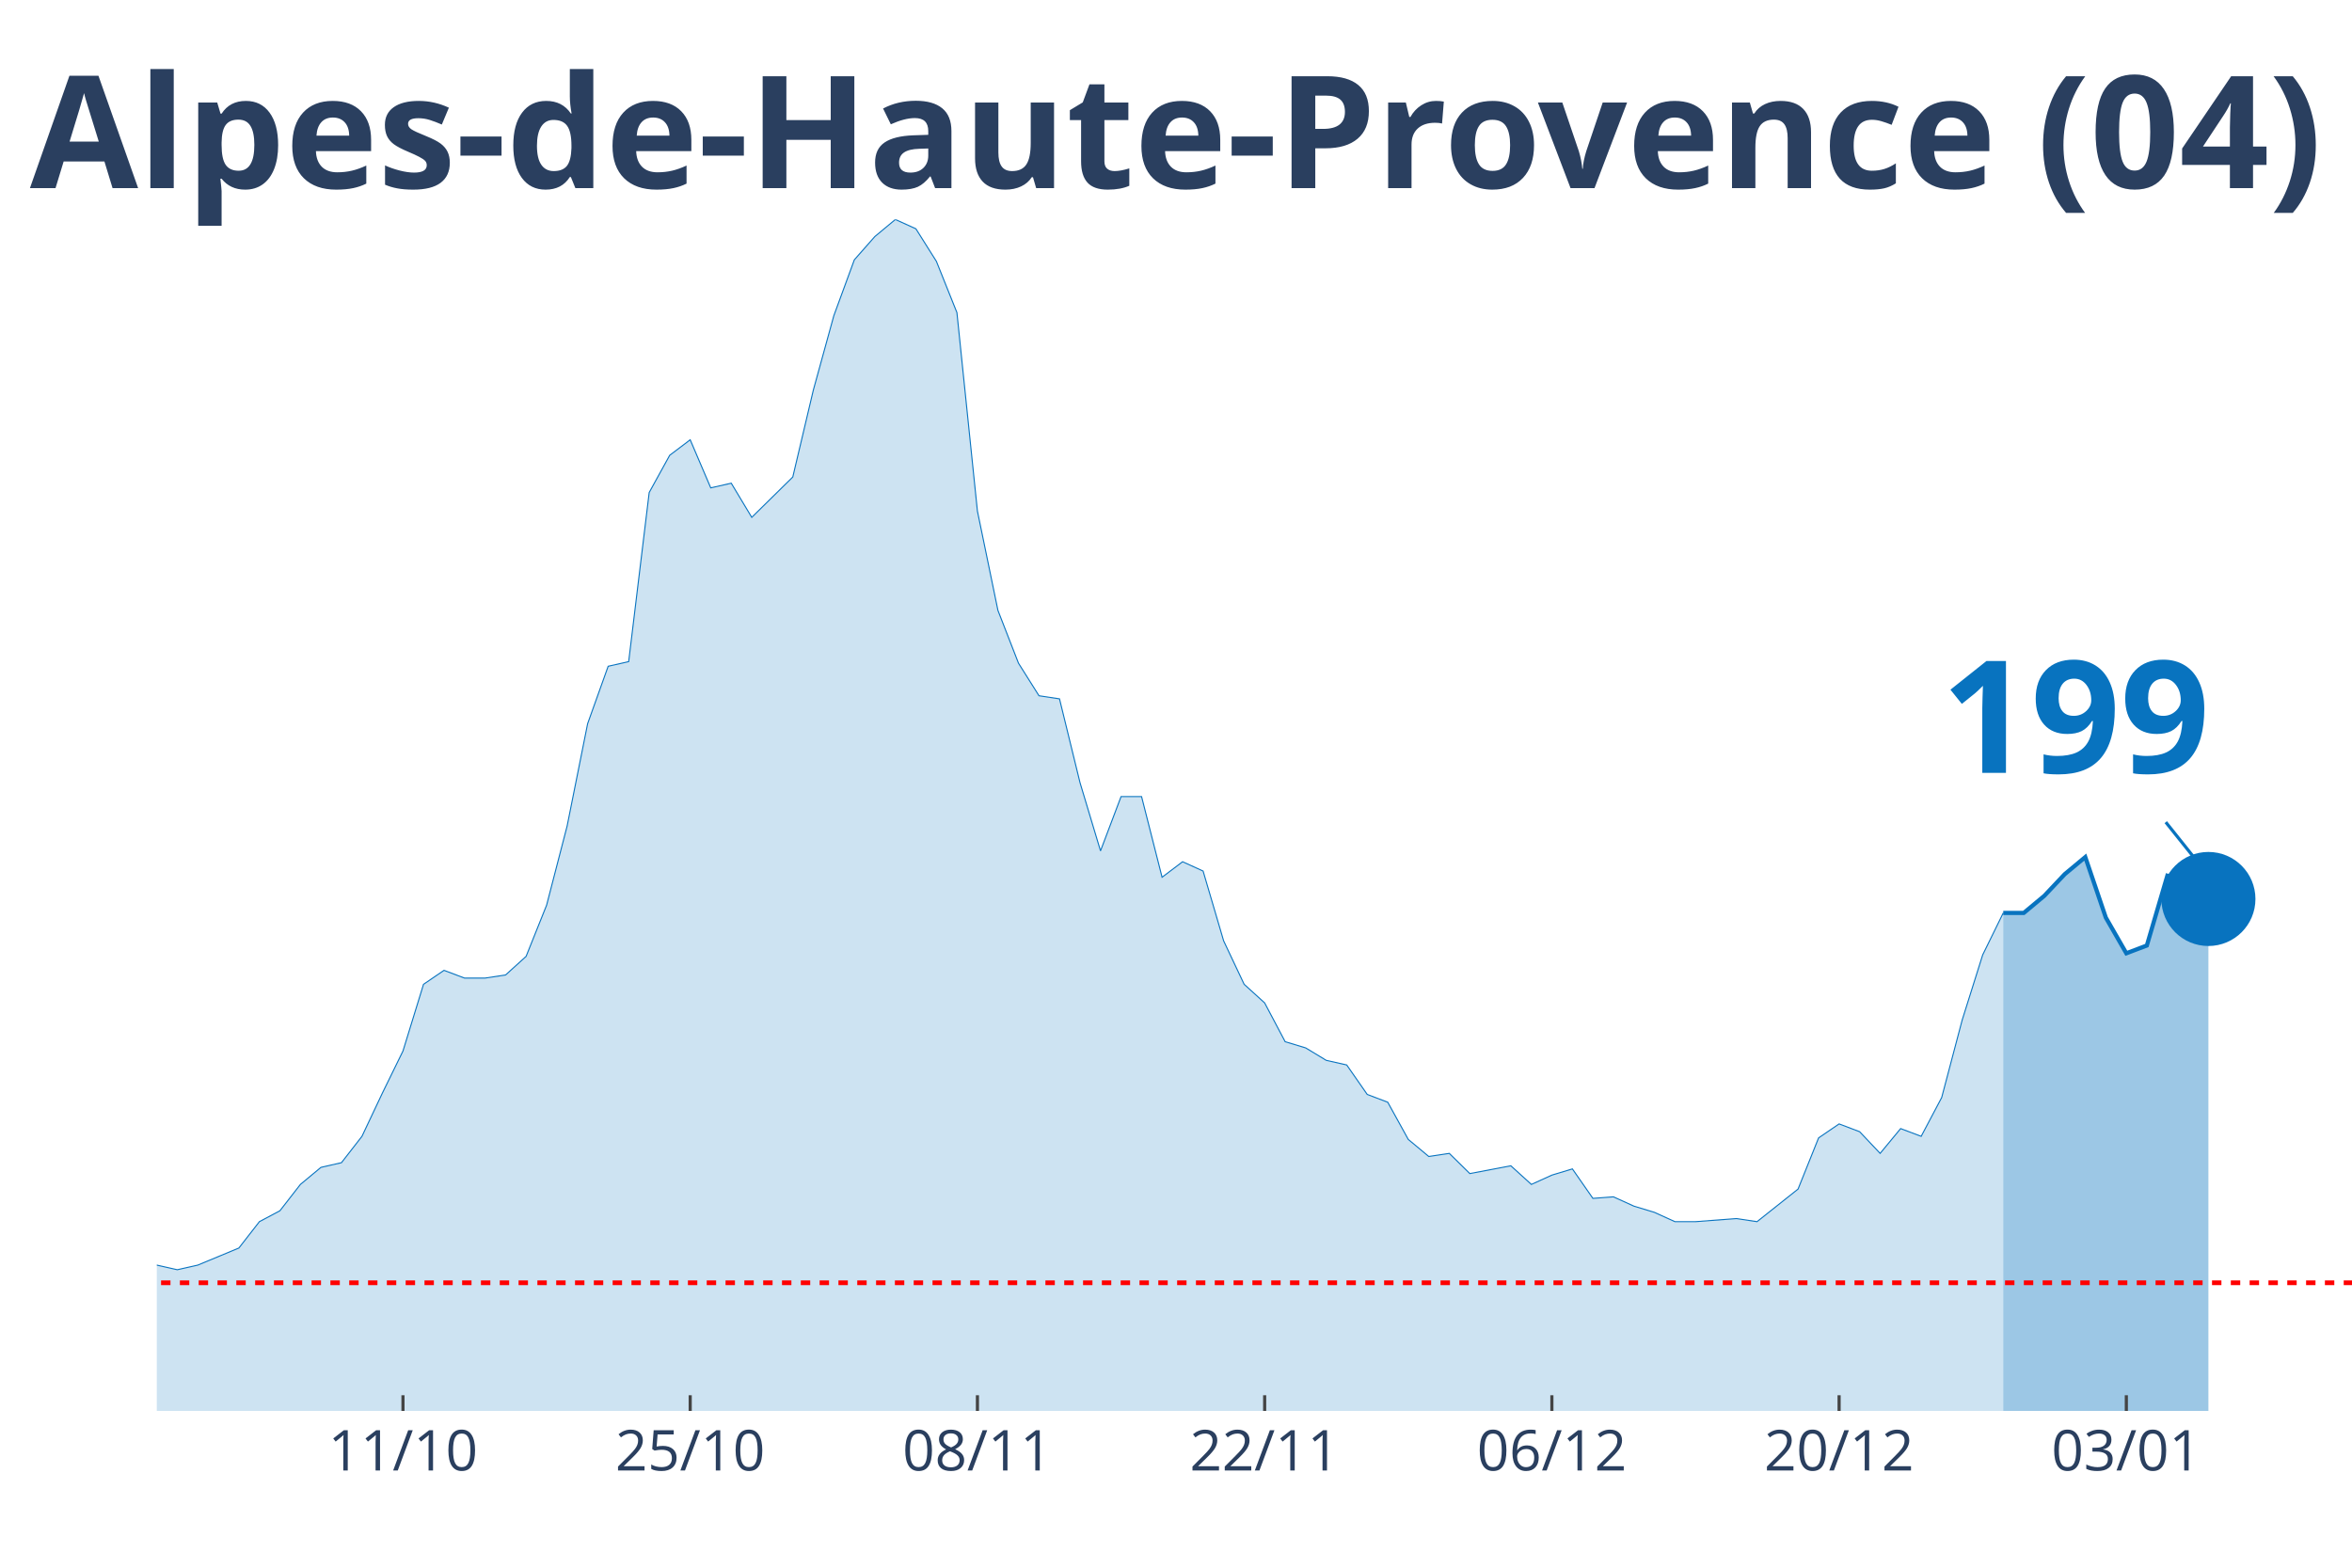
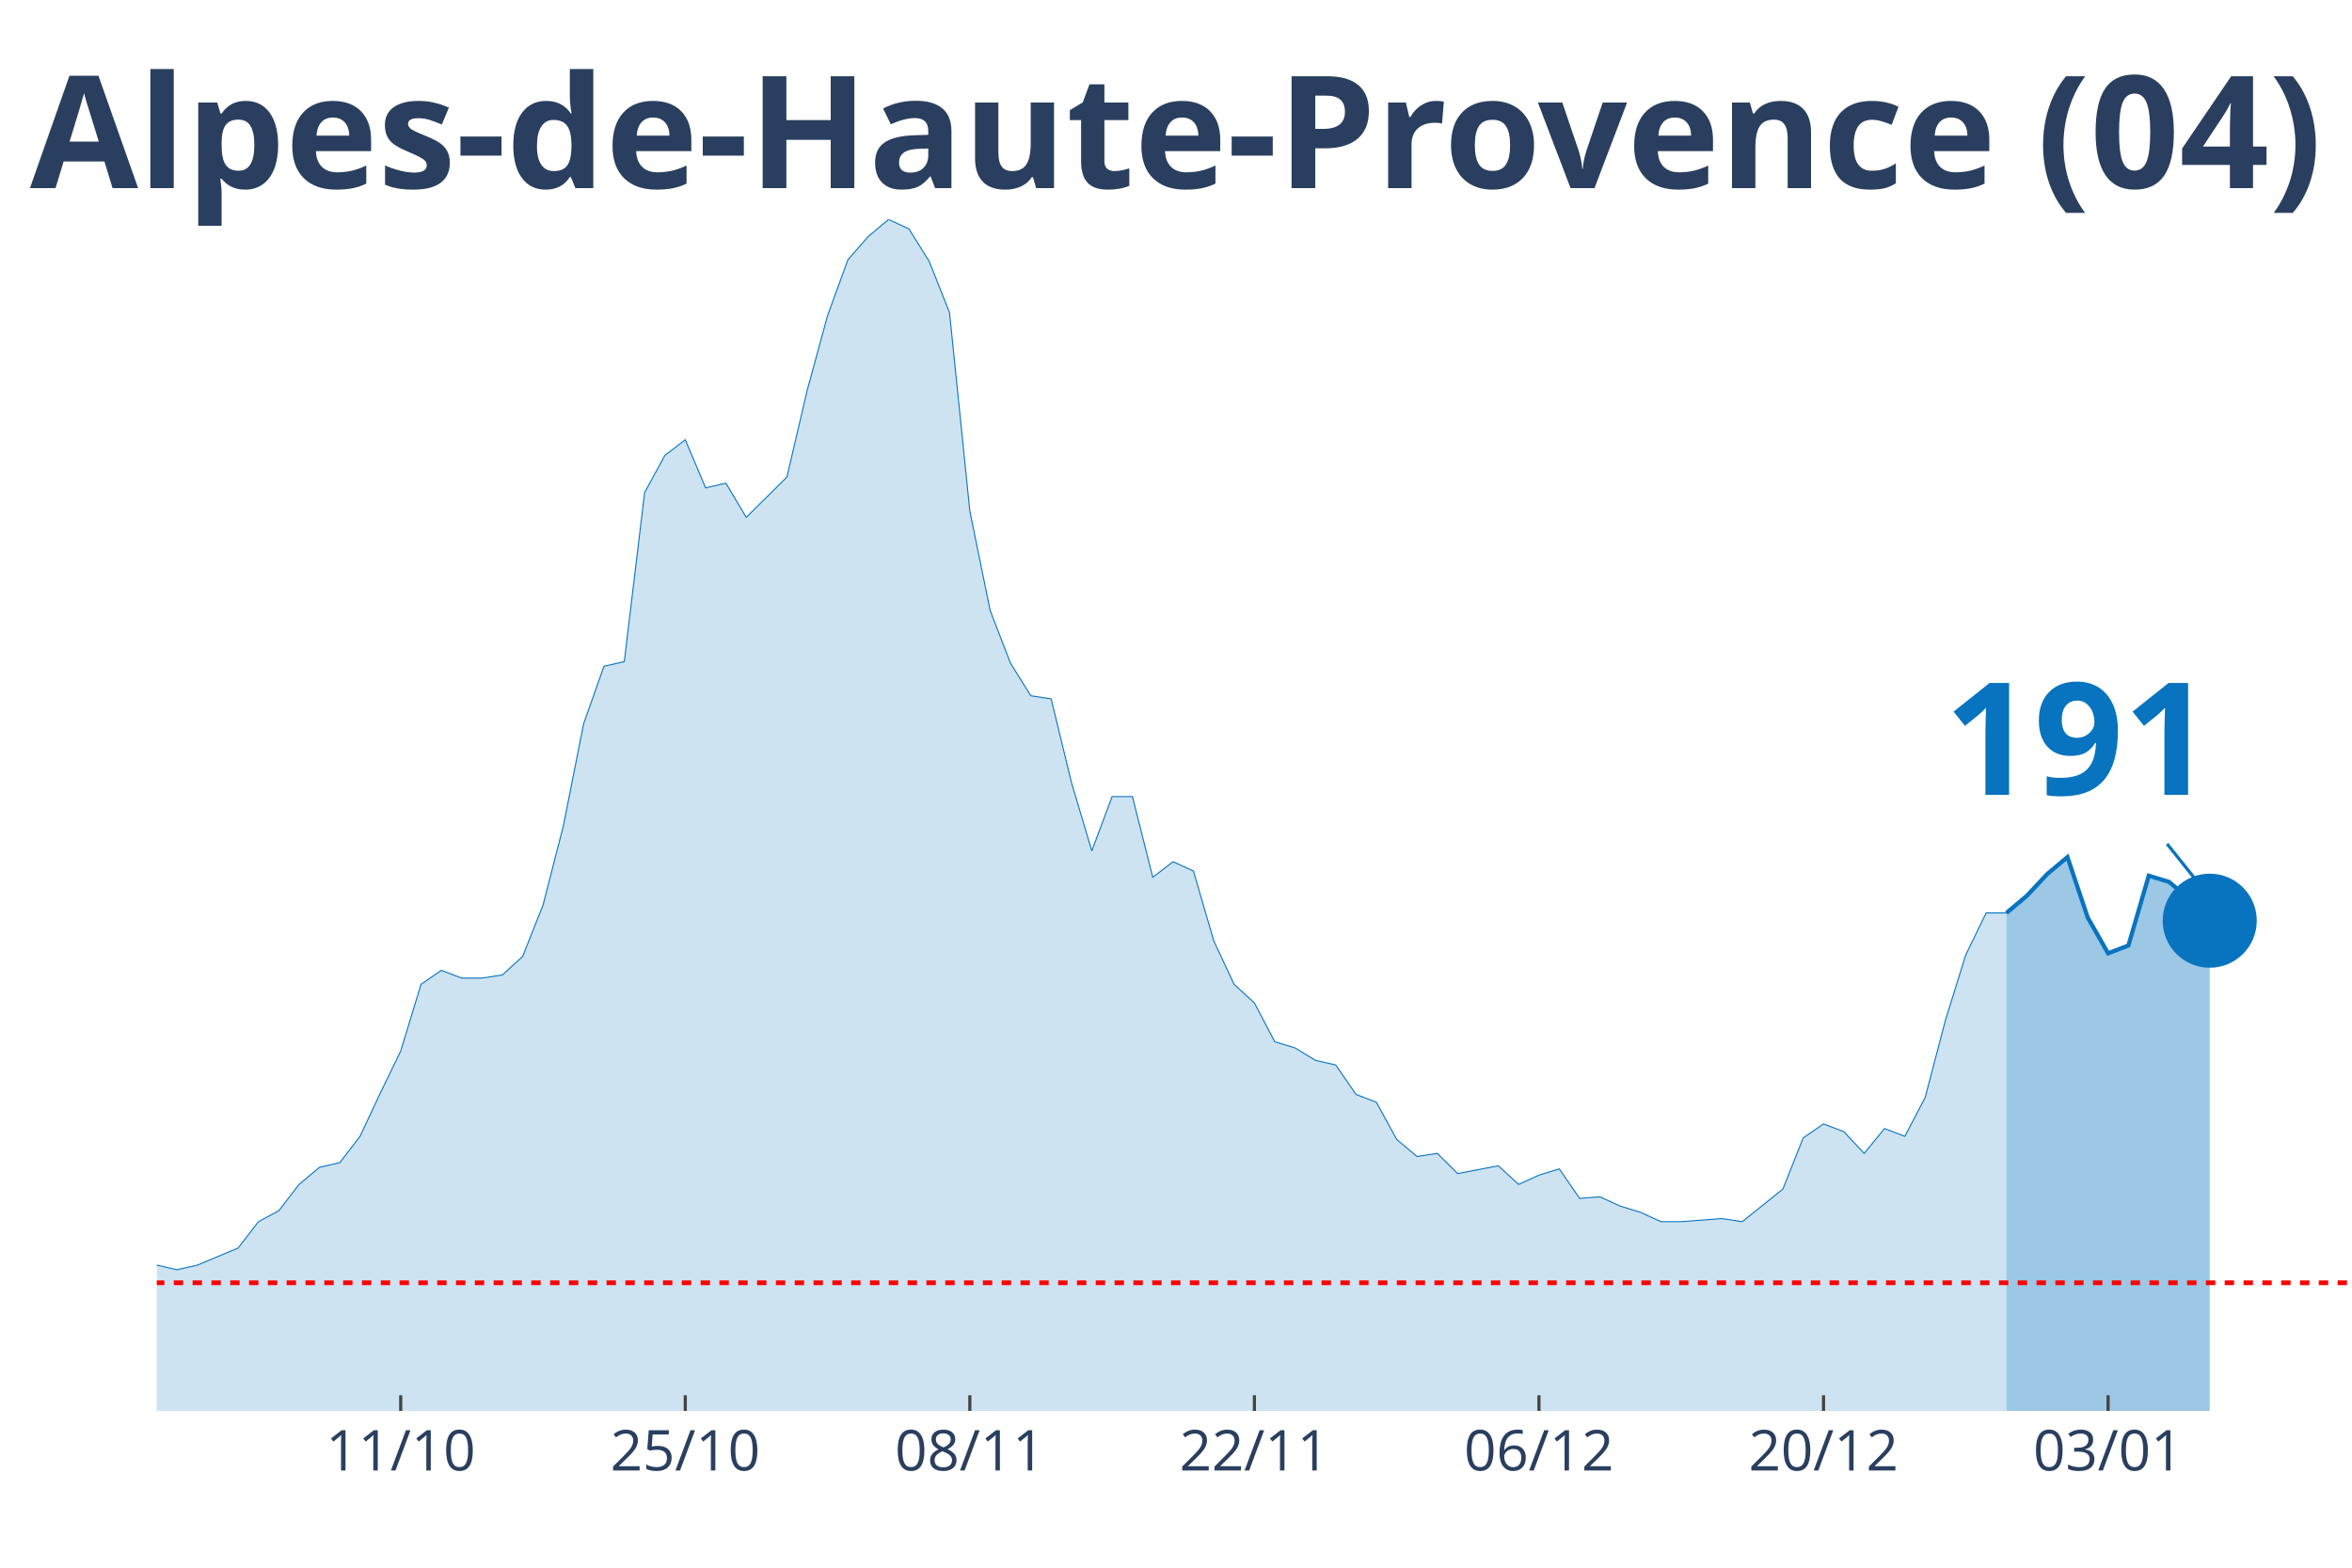
<svg xmlns="http://www.w3.org/2000/svg" class="main-svg" width="1125" height="750" style="" viewBox="0 0 750 500">
  <rect x="0" y="0" width="750" height="500" style="fill: rgb(0, 0, 0); fill-opacity: 0;" />
-   <defs id="defs-7c45f8">
+   <defs id="defs-93972d">
    <g class="clips">
-       <clipPath id="clip7c45f8xyplot" class="plotclip">
+       <clipPath id="clip93972dxyplot" class="plotclip">
        <rect width="700" height="380" />
      </clipPath>
-       <clipPath class="axesclip" id="clip7c45f8x">
+       <clipPath class="axesclip" id="clip93972dx">
        <rect x="50" y="0" width="700" height="500" />
      </clipPath>
-       <clipPath class="axesclip" id="clip7c45f8y">
+       <clipPath class="axesclip" id="clip93972dy">
        <rect x="0" y="70" width="750" height="380" />
      </clipPath>
-       <clipPath class="axesclip" id="clip7c45f8xy">
+       <clipPath class="axesclip" id="clip93972dxy">
        <rect x="50" y="70" width="700" height="380" />
      </clipPath>
    </g>
    <g class="gradients" />
  </defs>
  <g class="bglayer">
    <rect class="bg" x="50" y="70" width="700" height="380" style="fill: rgb(0, 0, 0); fill-opacity: 0; stroke-width: 0;" />
  </g>
  <g class="layer-below">
    <g class="imagelayer" />
    <g class="shapelayer" />
  </g>
  <g class="cartesianlayer">
    <g class="subplot xy">
      <g class="layer-subplot">
        <g class="shapelayer" />
        <g class="imagelayer" />
      </g>
      <g class="gridlayer">
        <g class="x">
-           <path class="xgrid crisp" transform="translate(128.5,0)" d="M0,70v380" style="stroke: rgb(255, 255, 255); stroke-opacity: 1; stroke-width: 1px;" />
-           <path class="xgrid crisp" transform="translate(220.09,0)" d="M0,70v380" style="stroke: rgb(255, 255, 255); stroke-opacity: 1; stroke-width: 1px;" />
-           <path class="xgrid crisp" transform="translate(311.68,0)" d="M0,70v380" style="stroke: rgb(255, 255, 255); stroke-opacity: 1; stroke-width: 1px;" />
-           <path class="xgrid crisp" transform="translate(403.27,0)" d="M0,70v380" style="stroke: rgb(255, 255, 255); stroke-opacity: 1; stroke-width: 1px;" />
-           <path class="xgrid crisp" transform="translate(494.86,0)" d="M0,70v380" style="stroke: rgb(255, 255, 255); stroke-opacity: 1; stroke-width: 1px;" />
-           <path class="xgrid crisp" transform="translate(586.45,0)" d="M0,70v380" style="stroke: rgb(255, 255, 255); stroke-opacity: 1; stroke-width: 1px;" />
-           <path class="xgrid crisp" transform="translate(678.04,0)" d="M0,70v380" style="stroke: rgb(255, 255, 255); stroke-opacity: 1; stroke-width: 1px;" />
+           <path class="xgrid crisp" transform="translate(127.78,0)" d="M0,70v380" style="stroke: rgb(255, 255, 255); stroke-opacity: 1; stroke-width: 1px;" />
+           <path class="xgrid crisp" transform="translate(218.52,0)" d="M0,70v380" style="stroke: rgb(255, 255, 255); stroke-opacity: 1; stroke-width: 1px;" />
+           <path class="xgrid crisp" transform="translate(309.26,0)" d="M0,70v380" style="stroke: rgb(255, 255, 255); stroke-opacity: 1; stroke-width: 1px;" />
+           <path class="xgrid crisp" transform="translate(400,0)" d="M0,70v380" style="stroke: rgb(255, 255, 255); stroke-opacity: 1; stroke-width: 1px;" />
+           <path class="xgrid crisp" transform="translate(490.74,0)" d="M0,70v380" style="stroke: rgb(255, 255, 255); stroke-opacity: 1; stroke-width: 1px;" />
+           <path class="xgrid crisp" transform="translate(581.48,0)" d="M0,70v380" style="stroke: rgb(255, 255, 255); stroke-opacity: 1; stroke-width: 1px;" />
+           <path class="xgrid crisp" transform="translate(672.22,0)" d="M0,70v380" style="stroke: rgb(255, 255, 255); stroke-opacity: 1; stroke-width: 1px;" />
        </g>
        <g class="y" />
      </g>
      <g class="zerolinelayer" />
      <path class="xlines-below" />
      <path class="ylines-below" />
      <g class="overlines-below" />
      <g class="xaxislayer-below" />
      <g class="yaxislayer-below" />
      <g class="overaxes-below" />
-       <g class="plot" transform="translate(50, 70)" clip-path="url('#clip7c45f8xyplot')">
+       <g class="plot" transform="translate(50, 70)" clip-path="url('#clip93972dxyplot')">
        <g class="scatterlayer mlayer">
-           <g class="trace scatter tracee1c875" style="stroke-miterlimit: 2;">
+           <g class="trace scatter trace8e7719" style="stroke-miterlimit: 2;">
            <g class="fills">
              <g>
-                 <path class="js-fill" d="M588.79,380L-889.72,380L-889.72,378.02L-791.59,379.01L-785.05,379.51L-418.69,375.55L-412.15,374.06L-366.36,372.08L-359.81,370.6L-346.73,367.14L-340.19,362.19L-320.56,354.77L-314.02,356.25L-294.39,357.24L-287.85,355.26L-268.22,353.78L-261.68,353.28L-255.14,342.89L-248.6,340.91L-215.89,334.48L-209.35,339.92L-170.09,345.36L-163.55,341.41L-137.38,345.36L-130.84,338.93L-117.76,335.96L-111.21,333.49L-104.67,328.54L-98.13,329.04L-91.59,328.05L-85.05,332.5L-78.5,332.01L-71.96,333.49L-58.88,325.08L-52.34,317.16L-45.79,317.66L-39.25,316.67L-32.71,317.66L-26.17,320.63L-19.63,324.09L-13.08,330.52L-6.54,333.98L0,333.49L6.54,334.97L13.08,333.49L26.17,328.05L32.71,319.64L39.25,316.17L45.79,307.76L52.34,302.32L58.88,300.83L65.42,292.42L71.96,278.57L78.5,265.21L85.05,243.93L91.59,239.48L98.13,241.95L104.67,241.95L111.21,240.96L117.76,235.03L124.3,218.7L130.84,193.46L137.38,160.81L143.93,142.5L150.47,141.02L157.01,87.08L163.55,75.21L170.09,70.26L176.64,85.6L183.18,84.11L189.72,95L202.8,82.14L209.35,54.43L215.89,30.68L222.43,12.86L228.97,5.44L235.51,0L242.06,2.97L248.6,13.36L255.14,29.69L261.68,93.02L268.22,124.69L274.77,141.51L281.31,151.9L287.85,152.89L294.39,179.61L300.93,201.38L307.48,184.06L314.02,184.06L320.56,209.79L327.1,204.84L333.64,207.81L340.19,230.08L346.73,243.93L353.27,249.87L359.81,262.24L366.36,264.22L372.9,268.18L379.44,269.66L385.98,279.06L392.52,281.54L399.07,293.41L405.61,298.85L412.15,297.86L418.69,304.3L431.78,301.82L438.32,307.76L444.86,304.79L451.4,302.81L457.94,312.21L464.49,311.72L471.03,314.69L477.57,316.67L484.11,319.64L490.65,319.64L503.74,318.65L510.28,319.64L523.36,309.24L529.91,292.92L536.45,288.46L542.99,290.94L549.53,297.86L556.07,289.95L562.62,292.42L569.16,280.05L575.7,255.31L582.24,234.53L588.79,221.17" style="fill: rgb(8, 115, 191); fill-opacity: 0.2; stroke-width: 0;" />
+                 <path class="js-fill" d="M589.81,380L-881.48,380L-881.48,378.02L-784.26,379.01L-777.78,379.51L-414.81,375.55L-408.33,374.06L-362.96,372.08L-356.48,370.6L-343.52,367.14L-337.04,362.19L-317.59,354.77L-311.11,356.25L-291.67,357.24L-285.19,355.26L-265.74,353.78L-259.26,353.28L-252.78,342.89L-246.3,340.91L-213.89,334.48L-207.41,339.92L-168.52,345.36L-162.04,341.41L-136.11,345.36L-129.63,338.93L-116.67,335.96L-110.19,333.49L-103.7,328.54L-97.22,329.04L-90.74,328.05L-84.26,332.5L-77.78,332.01L-71.3,333.49L-58.33,325.08L-51.85,317.16L-45.37,317.66L-38.89,316.67L-32.41,317.66L-25.93,320.63L-19.44,324.09L-12.96,330.52L-6.48,333.98L0,333.49L6.48,334.97L12.96,333.49L25.93,328.05L32.41,319.64L38.89,316.17L45.37,307.76L51.85,302.32L58.33,300.83L64.81,292.42L71.3,278.57L77.78,265.21L84.26,243.93L90.74,239.48L97.22,241.95L103.7,241.95L110.19,240.96L116.67,235.03L123.15,218.7L129.63,193.46L136.11,160.81L142.59,142.5L149.07,141.02L155.56,87.08L162.04,75.21L168.52,70.26L175,85.6L181.48,84.11L187.96,95L200.93,82.14L207.41,54.43L213.89,30.68L220.37,12.86L226.85,5.44L233.33,0L239.81,2.97L246.3,13.36L252.78,29.69L259.26,93.02L265.74,124.69L272.22,141.51L278.7,151.9L285.19,152.89L291.67,179.61L298.15,201.38L304.63,184.06L311.11,184.06L317.59,209.79L324.07,204.84L330.56,207.81L337.04,230.08L343.52,243.93L350,249.87L356.48,262.24L362.96,264.22L369.44,268.18L375.93,269.66L382.41,279.06L388.89,281.54L395.37,293.41L401.85,298.85L408.33,297.86L414.81,304.3L427.78,301.82L434.26,307.76L440.74,304.79L447.22,302.81L453.7,312.21L460.19,311.72L466.67,314.69L473.15,316.67L479.63,319.64L486.11,319.64L499.07,318.65L505.56,319.64L518.52,309.24L525,292.92L531.48,288.46L537.96,290.94L544.44,297.86L550.93,289.95L557.41,292.42L563.89,280.05L570.37,255.31L576.85,234.53L583.33,221.17L589.81,221.17" style="fill: rgb(8, 115, 191); fill-opacity: 0.2; stroke-width: 0;" />
              </g>
            </g>
            <g class="errorbars" />
            <g class="lines">
-               <path class="js-line" d="M-889.72,378.02L-791.59,379.01L-785.05,379.51L-418.69,375.55L-412.15,374.06L-366.36,372.08L-359.81,370.6L-346.73,367.14L-340.19,362.19L-320.56,354.77L-314.02,356.25L-294.39,357.24L-287.85,355.26L-268.22,353.78L-261.68,353.28L-255.14,342.89L-248.6,340.91L-215.89,334.48L-209.35,339.92L-170.09,345.36L-163.55,341.41L-137.38,345.36L-130.84,338.93L-117.76,335.96L-111.21,333.49L-104.67,328.54L-98.13,329.04L-91.59,328.05L-85.05,332.5L-78.5,332.01L-71.96,333.49L-58.88,325.08L-52.34,317.16L-45.79,317.66L-39.25,316.67L-32.71,317.66L-26.17,320.63L-19.63,324.09L-13.08,330.52L-6.54,333.98L0,333.49L6.54,334.97L13.08,333.49L26.17,328.05L32.71,319.64L39.25,316.17L45.79,307.76L52.34,302.32L58.88,300.83L65.42,292.42L71.96,278.57L78.5,265.21L85.05,243.93L91.59,239.48L98.13,241.95L104.67,241.95L111.21,240.96L117.76,235.03L124.3,218.7L130.84,193.46L137.38,160.81L143.93,142.5L150.47,141.02L157.01,87.08L163.55,75.21L170.09,70.26L176.64,85.6L183.18,84.11L189.72,95L202.8,82.14L209.35,54.43L215.89,30.68L222.43,12.86L228.97,5.44L235.51,0L242.06,2.97L248.6,13.36L255.14,29.69L261.68,93.02L268.22,124.69L274.77,141.51L281.31,151.9L287.85,152.89L294.39,179.61L300.93,201.38L307.48,184.06L314.02,184.06L320.56,209.79L327.1,204.84L333.64,207.81L340.19,230.08L346.73,243.93L353.27,249.87L359.81,262.24L366.36,264.22L372.9,268.18L379.44,269.66L385.98,279.06L392.52,281.54L399.07,293.41L405.61,298.85L412.15,297.86L418.69,304.3L431.78,301.82L438.32,307.76L444.86,304.79L451.4,302.81L457.94,312.21L464.49,311.72L471.03,314.69L477.57,316.67L484.11,319.64L490.65,319.64L503.74,318.65L510.28,319.64L523.36,309.24L529.91,292.92L536.45,288.46L542.99,290.94L549.53,297.86L556.07,289.95L562.62,292.42L569.16,280.05L575.7,255.31L582.24,234.53L588.79,221.17" style="vector-effect: non-scaling-stroke; fill: none; stroke: rgb(8, 115, 191); stroke-opacity: 1; stroke-width: 0.5px; opacity: 1;" />
+               <path class="js-line" d="M-881.48,378.02L-784.26,379.01L-777.78,379.51L-414.81,375.55L-408.33,374.06L-362.96,372.08L-356.48,370.6L-343.52,367.14L-337.04,362.19L-317.59,354.77L-311.11,356.25L-291.67,357.24L-285.19,355.26L-265.74,353.78L-259.26,353.28L-252.78,342.89L-246.3,340.91L-213.89,334.48L-207.41,339.92L-168.52,345.36L-162.04,341.41L-136.11,345.36L-129.63,338.93L-116.67,335.96L-110.19,333.49L-103.7,328.54L-97.22,329.04L-90.74,328.05L-84.26,332.5L-77.78,332.01L-71.3,333.49L-58.33,325.08L-51.85,317.16L-45.37,317.66L-38.89,316.67L-32.41,317.66L-25.93,320.63L-19.44,324.09L-12.96,330.52L-6.48,333.98L0,333.49L6.48,334.97L12.96,333.49L25.93,328.05L32.41,319.64L38.89,316.17L45.37,307.76L51.85,302.32L58.33,300.83L64.81,292.42L71.3,278.57L77.78,265.21L84.26,243.93L90.74,239.48L97.22,241.95L103.7,241.95L110.19,240.96L116.67,235.03L123.15,218.7L129.63,193.46L136.11,160.81L142.59,142.5L149.07,141.02L155.56,87.08L162.04,75.21L168.52,70.26L175,85.6L181.48,84.11L187.96,95L200.93,82.14L207.41,54.43L213.89,30.68L220.37,12.86L226.85,5.44L233.33,0L239.81,2.97L246.3,13.36L252.78,29.69L259.26,93.02L265.74,124.69L272.22,141.51L278.7,151.9L285.19,152.89L291.67,179.61L298.15,201.38L304.63,184.06L311.11,184.06L317.59,209.79L324.07,204.84L330.56,207.81L337.04,230.08L343.52,243.93L350,249.87L356.48,262.24L362.96,264.22L369.44,268.18L375.93,269.66L382.41,279.06L388.89,281.54L395.37,293.41L401.85,298.85L408.33,297.86L414.81,304.3L427.78,301.82L434.26,307.76L440.74,304.79L447.22,302.81L453.7,312.21L460.19,311.72L466.67,314.69L473.15,316.67L479.63,319.64L486.11,319.64L499.07,318.65L505.56,319.64L518.52,309.24L525,292.92L531.48,288.46L537.96,290.94L544.44,297.86L550.93,289.95L557.41,292.42L563.89,280.05L570.37,255.31L576.85,234.53L583.33,221.17L589.81,221.17" style="vector-effect: non-scaling-stroke; fill: none; stroke: rgb(8, 115, 191); stroke-opacity: 1; stroke-width: 0.5px; opacity: 1;" />
            </g>
            <g class="points" />
            <g class="text" />
          </g>
-           <g class="trace scatter trace3444f3" style="stroke-miterlimit: 2;">
+           <g class="trace scatter trace6e2a4b" style="stroke-miterlimit: 2;">
            <g class="fills">
              <g>
-                 <path class="js-fill" d="M654.21,380L588.79,380L588.79,221.17L595.33,221.17L601.87,215.73L608.41,208.8L614.95,203.36L621.5,222.66L628.04,234.04L634.58,231.56L641.12,209.3L647.66,211.28L654.21,216.72" style="fill: rgb(8, 115, 191); fill-opacity: 0.4; stroke-width: 0;" />
+                 <path class="js-fill" d="M654.63,380L589.81,380L589.81,221.17L596.3,215.73L602.78,208.8L609.26,203.36L615.74,222.66L622.22,234.04L628.7,231.56L635.19,209.3L641.67,211.28L648.15,216.72L654.63,223.65" style="fill: rgb(8, 115, 191); fill-opacity: 0.4; stroke-width: 0;" />
              </g>
            </g>
            <g class="errorbars" />
            <g class="lines">
-               <path class="js-line" d="M588.79,221.17L595.33,221.17L601.87,215.73L608.41,208.8L614.95,203.36L621.5,222.66L628.04,234.04L634.58,231.56L641.12,209.3L647.66,211.28L654.21,216.72" style="vector-effect: non-scaling-stroke; fill: none; stroke: rgb(8, 115, 191); stroke-opacity: 1; stroke-width: 2px; opacity: 1;" />
+               <path class="js-line" d="M589.81,221.17L596.3,215.73L602.78,208.8L609.26,203.36L615.74,222.66L622.22,234.04L628.7,231.56L635.19,209.3L641.67,211.28L648.15,216.72L654.63,223.65" style="vector-effect: non-scaling-stroke; fill: none; stroke: rgb(8, 115, 191); stroke-opacity: 1; stroke-width: 2px; opacity: 1;" />
            </g>
            <g class="points" />
            <g class="text" />
          </g>
-           <g class="trace scatter trace295253" style="stroke-miterlimit: 2; opacity: 1;">
+           <g class="trace scatter trace8f8157" style="stroke-miterlimit: 2; opacity: 1;">
            <g class="fills" />
            <g class="errorbars" />
            <g class="lines" />
            <g class="points">
-               <path class="point" transform="translate(654.21,216.72)" d="M15,0A15,15 0 1,1 0,-15A15,15 0 0,1 15,0Z" style="opacity: 1; stroke-width: 0px; fill: rgb(8, 115, 191); fill-opacity: 1;" />
+               <path class="point" transform="translate(654.63,223.65)" d="M15,0A15,15 0 1,1 0,-15A15,15 0 0,1 15,0Z" style="opacity: 1; stroke-width: 0px; fill: rgb(8, 115, 191); fill-opacity: 1;" />
            </g>
            <g class="text" />
          </g>
        </g>
      </g>
      <g class="overplot" />
      <path class="xlines-above crisp" style="fill: none; stroke-width: 1px; stroke: rgb(0, 0, 0); stroke-opacity: 0;" d="" />
      <path class="ylines-above crisp" style="fill: none;" d="M0,0" />
      <g class="overlines-above" />
      <g class="xaxislayer-above">
-         <path class="xtick ticks crisp" d="M0,450v-5" transform="translate(128.5,0)" style="stroke: rgb(68, 68, 68); stroke-opacity: 1; stroke-width: 1px;" />
-         <path class="xtick ticks crisp" d="M0,450v-5" transform="translate(220.09,0)" style="stroke: rgb(68, 68, 68); stroke-opacity: 1; stroke-width: 1px;" />
-         <path class="xtick ticks crisp" d="M0,450v-5" transform="translate(311.68,0)" style="stroke: rgb(68, 68, 68); stroke-opacity: 1; stroke-width: 1px;" />
-         <path class="xtick ticks crisp" d="M0,450v-5" transform="translate(403.27,0)" style="stroke: rgb(68, 68, 68); stroke-opacity: 1; stroke-width: 1px;" />
-         <path class="xtick ticks crisp" d="M0,450v-5" transform="translate(494.86,0)" style="stroke: rgb(68, 68, 68); stroke-opacity: 1; stroke-width: 1px;" />
-         <path class="xtick ticks crisp" d="M0,450v-5" transform="translate(586.45,0)" style="stroke: rgb(68, 68, 68); stroke-opacity: 1; stroke-width: 1px;" />
-         <path class="xtick ticks crisp" d="M0,450v-5" transform="translate(678.04,0)" style="stroke: rgb(68, 68, 68); stroke-opacity: 1; stroke-width: 1px;" />
+         <path class="xtick ticks crisp" d="M0,450v-5" transform="translate(127.78,0)" style="stroke: rgb(68, 68, 68); stroke-opacity: 1; stroke-width: 1px;" />
+         <path class="xtick ticks crisp" d="M0,450v-5" transform="translate(218.52,0)" style="stroke: rgb(68, 68, 68); stroke-opacity: 1; stroke-width: 1px;" />
+         <path class="xtick ticks crisp" d="M0,450v-5" transform="translate(309.26,0)" style="stroke: rgb(68, 68, 68); stroke-opacity: 1; stroke-width: 1px;" />
+         <path class="xtick ticks crisp" d="M0,450v-5" transform="translate(400,0)" style="stroke: rgb(68, 68, 68); stroke-opacity: 1; stroke-width: 1px;" />
+         <path class="xtick ticks crisp" d="M0,450v-5" transform="translate(490.74,0)" style="stroke: rgb(68, 68, 68); stroke-opacity: 1; stroke-width: 1px;" />
+         <path class="xtick ticks crisp" d="M0,450v-5" transform="translate(581.48,0)" style="stroke: rgb(68, 68, 68); stroke-opacity: 1; stroke-width: 1px;" />
+         <path class="xtick ticks crisp" d="M0,450v-5" transform="translate(672.22,0)" style="stroke: rgb(68, 68, 68); stroke-opacity: 1; stroke-width: 1px;" />
        <g class="xtick">
-           <text text-anchor="middle" x="0" y="469" transform="translate(128.5,0)" style="font-family: 'Open Sans', verdana, arial, sans-serif; font-size: 18px; fill: rgb(42, 63, 95); fill-opacity: 1; white-space: pre;">11/10</text>
+           <text text-anchor="middle" x="0" y="469" transform="translate(127.78,0)" style="font-family: 'Open Sans', verdana, arial, sans-serif; font-size: 18px; fill: rgb(42, 63, 95); fill-opacity: 1; white-space: pre;">11/10</text>
        </g>
        <g class="xtick">
-           <text text-anchor="middle" x="0" y="469" transform="translate(220.09,0)" style="font-family: 'Open Sans', verdana, arial, sans-serif; font-size: 18px; fill: rgb(42, 63, 95); fill-opacity: 1; white-space: pre;">25/10</text>
+           <text text-anchor="middle" x="0" y="469" transform="translate(218.52,0)" style="font-family: 'Open Sans', verdana, arial, sans-serif; font-size: 18px; fill: rgb(42, 63, 95); fill-opacity: 1; white-space: pre;">25/10</text>
        </g>
        <g class="xtick">
-           <text text-anchor="middle" x="0" y="469" transform="translate(311.68,0)" style="font-family: 'Open Sans', verdana, arial, sans-serif; font-size: 18px; fill: rgb(42, 63, 95); fill-opacity: 1; white-space: pre;">08/11</text>
+           <text text-anchor="middle" x="0" y="469" transform="translate(309.26,0)" style="font-family: 'Open Sans', verdana, arial, sans-serif; font-size: 18px; fill: rgb(42, 63, 95); fill-opacity: 1; white-space: pre;">08/11</text>
        </g>
        <g class="xtick">
-           <text text-anchor="middle" x="0" y="469" transform="translate(403.27,0)" style="font-family: 'Open Sans', verdana, arial, sans-serif; font-size: 18px; fill: rgb(42, 63, 95); fill-opacity: 1; white-space: pre;">22/11</text>
+           <text text-anchor="middle" x="0" y="469" transform="translate(400,0)" style="font-family: 'Open Sans', verdana, arial, sans-serif; font-size: 18px; fill: rgb(42, 63, 95); fill-opacity: 1; white-space: pre;">22/11</text>
        </g>
        <g class="xtick">
-           <text text-anchor="middle" x="0" y="469" transform="translate(494.86,0)" style="font-family: 'Open Sans', verdana, arial, sans-serif; font-size: 18px; fill: rgb(42, 63, 95); fill-opacity: 1; white-space: pre;">06/12</text>
+           <text text-anchor="middle" x="0" y="469" transform="translate(490.74,0)" style="font-family: 'Open Sans', verdana, arial, sans-serif; font-size: 18px; fill: rgb(42, 63, 95); fill-opacity: 1; white-space: pre;">06/12</text>
        </g>
        <g class="xtick">
-           <text text-anchor="middle" x="0" y="469" transform="translate(586.45,0)" style="font-family: 'Open Sans', verdana, arial, sans-serif; font-size: 18px; fill: rgb(42, 63, 95); fill-opacity: 1; white-space: pre;">20/12</text>
+           <text text-anchor="middle" x="0" y="469" transform="translate(581.48,0)" style="font-family: 'Open Sans', verdana, arial, sans-serif; font-size: 18px; fill: rgb(42, 63, 95); fill-opacity: 1; white-space: pre;">20/12</text>
        </g>
        <g class="xtick">
-           <text text-anchor="middle" x="0" y="469" transform="translate(678.04,0)" style="font-family: 'Open Sans', verdana, arial, sans-serif; font-size: 18px; fill: rgb(42, 63, 95); fill-opacity: 1; white-space: pre;">03/01</text>
+           <text text-anchor="middle" x="0" y="469" transform="translate(672.22,0)" style="font-family: 'Open Sans', verdana, arial, sans-serif; font-size: 18px; fill: rgb(42, 63, 95); fill-opacity: 1; white-space: pre;">03/01</text>
        </g>
      </g>
      <g class="yaxislayer-above" />
      <g class="overaxes-above" />
    </g>
  </g>
  <g class="polarlayer" />
  <g class="ternarylayer" />
  <g class="geolayer" />
  <g class="funnelarealayer" />
  <g class="pielayer" />
  <g class="treemaplayer" />
  <g class="sunburstlayer" />
  <g class="glimages" />
-   <defs id="topdefs-7c45f8">
+   <defs id="topdefs-93972d">
    <g class="clips" />
  </defs>
  <g class="layer-above">
    <g class="imagelayer" />
    <g class="shapelayer">
-       <path data-index="0" fill-rule="evenodd" d="M-3626.64,409.13L1155.61,409.13" clip-path="url('#clip7c45f8xy')" style="opacity: 1; stroke: rgb(255, 0, 0); stroke-opacity: 1; fill: rgb(0, 0, 0); fill-opacity: 0; stroke-dasharray: 3px, 3px; stroke-width: 1.5px;" />
+       <path data-index="0" fill-rule="evenodd" d="M-3592.59,409.13L1145.37,409.13" clip-path="url('#clip93972dxy')" style="opacity: 1; stroke: rgb(255, 0, 0); stroke-opacity: 1; fill: rgb(0, 0, 0); fill-opacity: 0; stroke-dasharray: 3px, 3px; stroke-width: 1.5px;" />
    </g>
  </g>
  <g class="infolayer">
    <g class="g-gtitle">
      <text class="gtitle" x="375" y="25" text-anchor="middle" dy="0.7em" style="font-family: 'Open Sans', verdana, arial, sans-serif; font-size: 50px; fill: rgb(42, 63, 95); opacity: 1; font-weight: normal; white-space: pre;">
        <tspan style="font-weight:bold">Alpes-de-Haute-Provence (04)</tspan>
      </text>
    </g>
    <g class="g-xtitle" />
    <g class="annotation" data-index="0" style="opacity: 1;">
-       <g class="annotation-text-g" transform="rotate(0,662.21,226.72)">
-         <g class="cursor-pointer" transform="translate(604, 191)">
+       <g class="annotation-text-g" transform="rotate(0,662.63,233.65)">
+         <g class="cursor-pointer" transform="translate(605, 198)">
          <rect class="bg" x="0.5" y="0.5" width="115" height="71" style="stroke-width: 1px; stroke: rgb(0, 0, 0); stroke-opacity: 0; fill: rgb(255, 255, 255); fill-opacity: 0.6;" />
          <text class="annotation-text" text-anchor="middle" x="57.812" y="55.5" style="font-family: 'Open Sans', verdana, arial, sans-serif; font-size: 50px; fill: rgb(8, 115, 191); fill-opacity: 1; white-space: pre;">
-             <tspan style="font-weight:bold">199 </tspan>
+             <tspan style="font-weight:bold">191 </tspan>
          </text>
        </g>
      </g>
      <g class="annotation-arrow-g" style="opacity: 1;">
-         <path d="M690.61,262.22L702.21,276.72" style="stroke-width: 1px; stroke: rgb(8, 115, 191); stroke-opacity: 1; stroke-dasharray: 0px, 0px, 18.569px, 18.569px;" />
+         <path d="M691.03,269.15L702.63,283.65" style="stroke-width: 1px; stroke: rgb(8, 115, 191); stroke-opacity: 1; stroke-dasharray: 0px, 0px, 18.569px, 18.569px;" />
      </g>
    </g>
  </g>
</svg>
